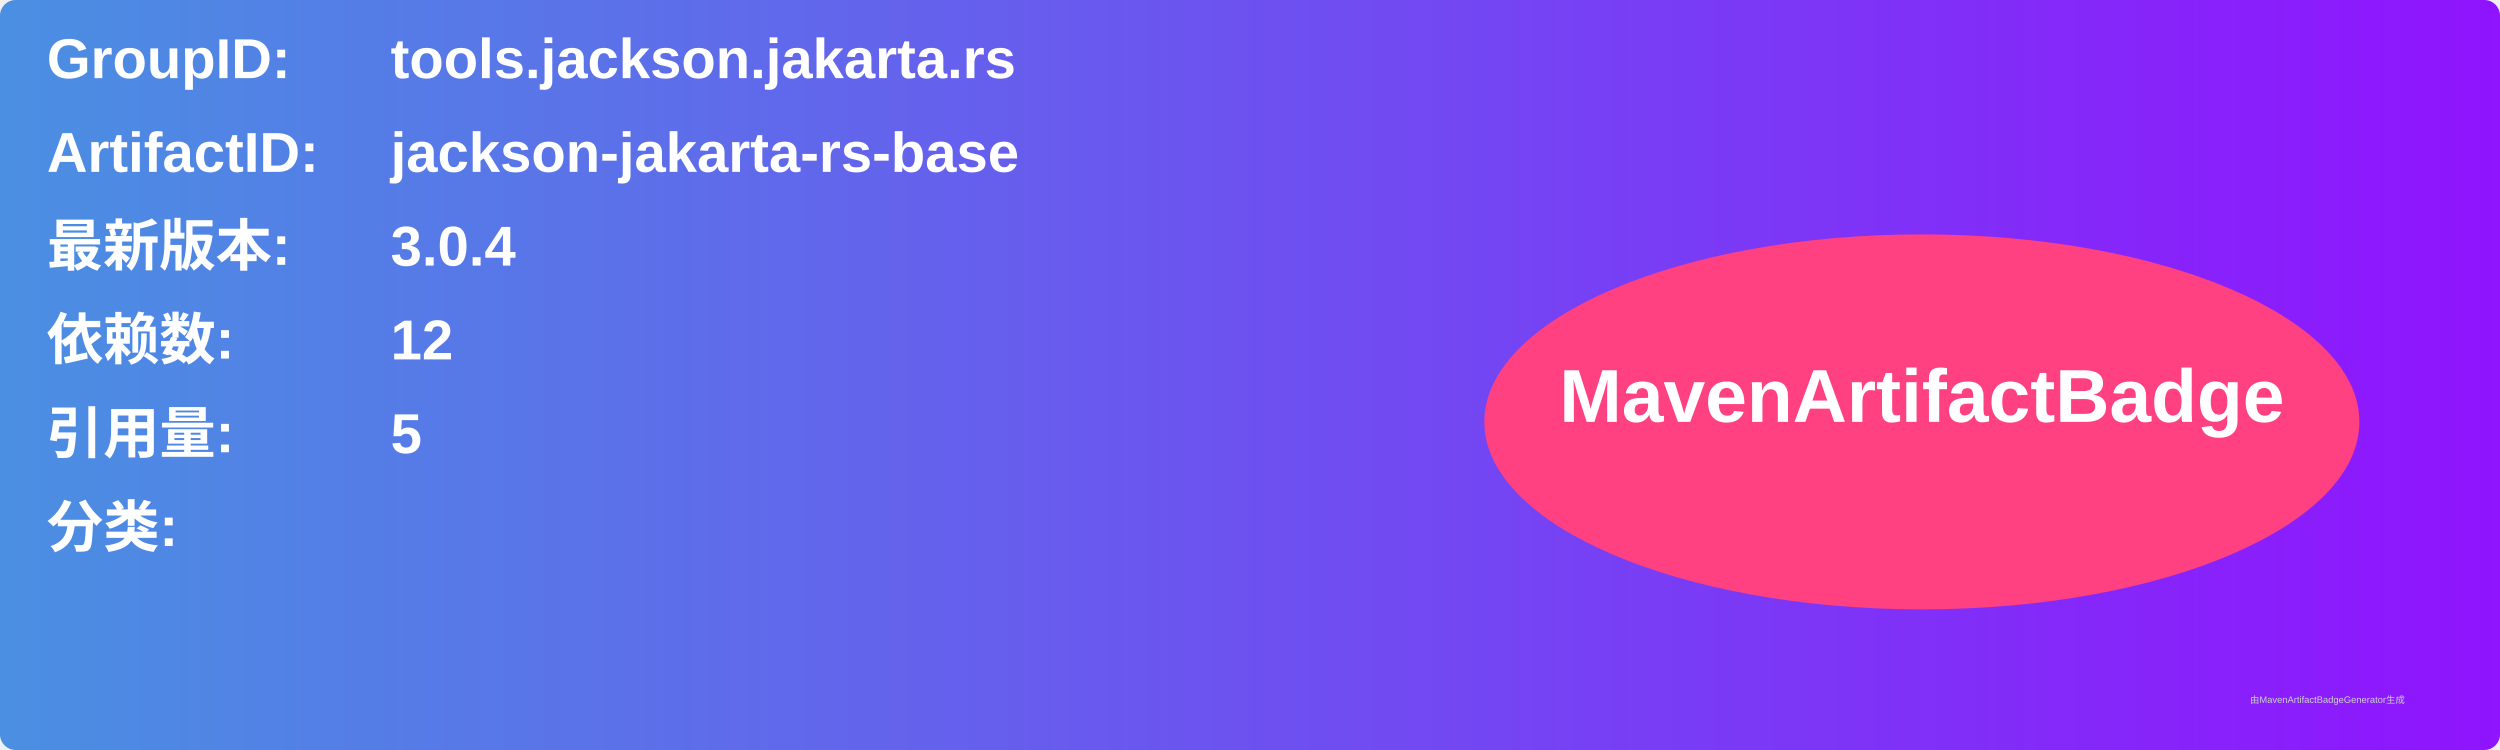
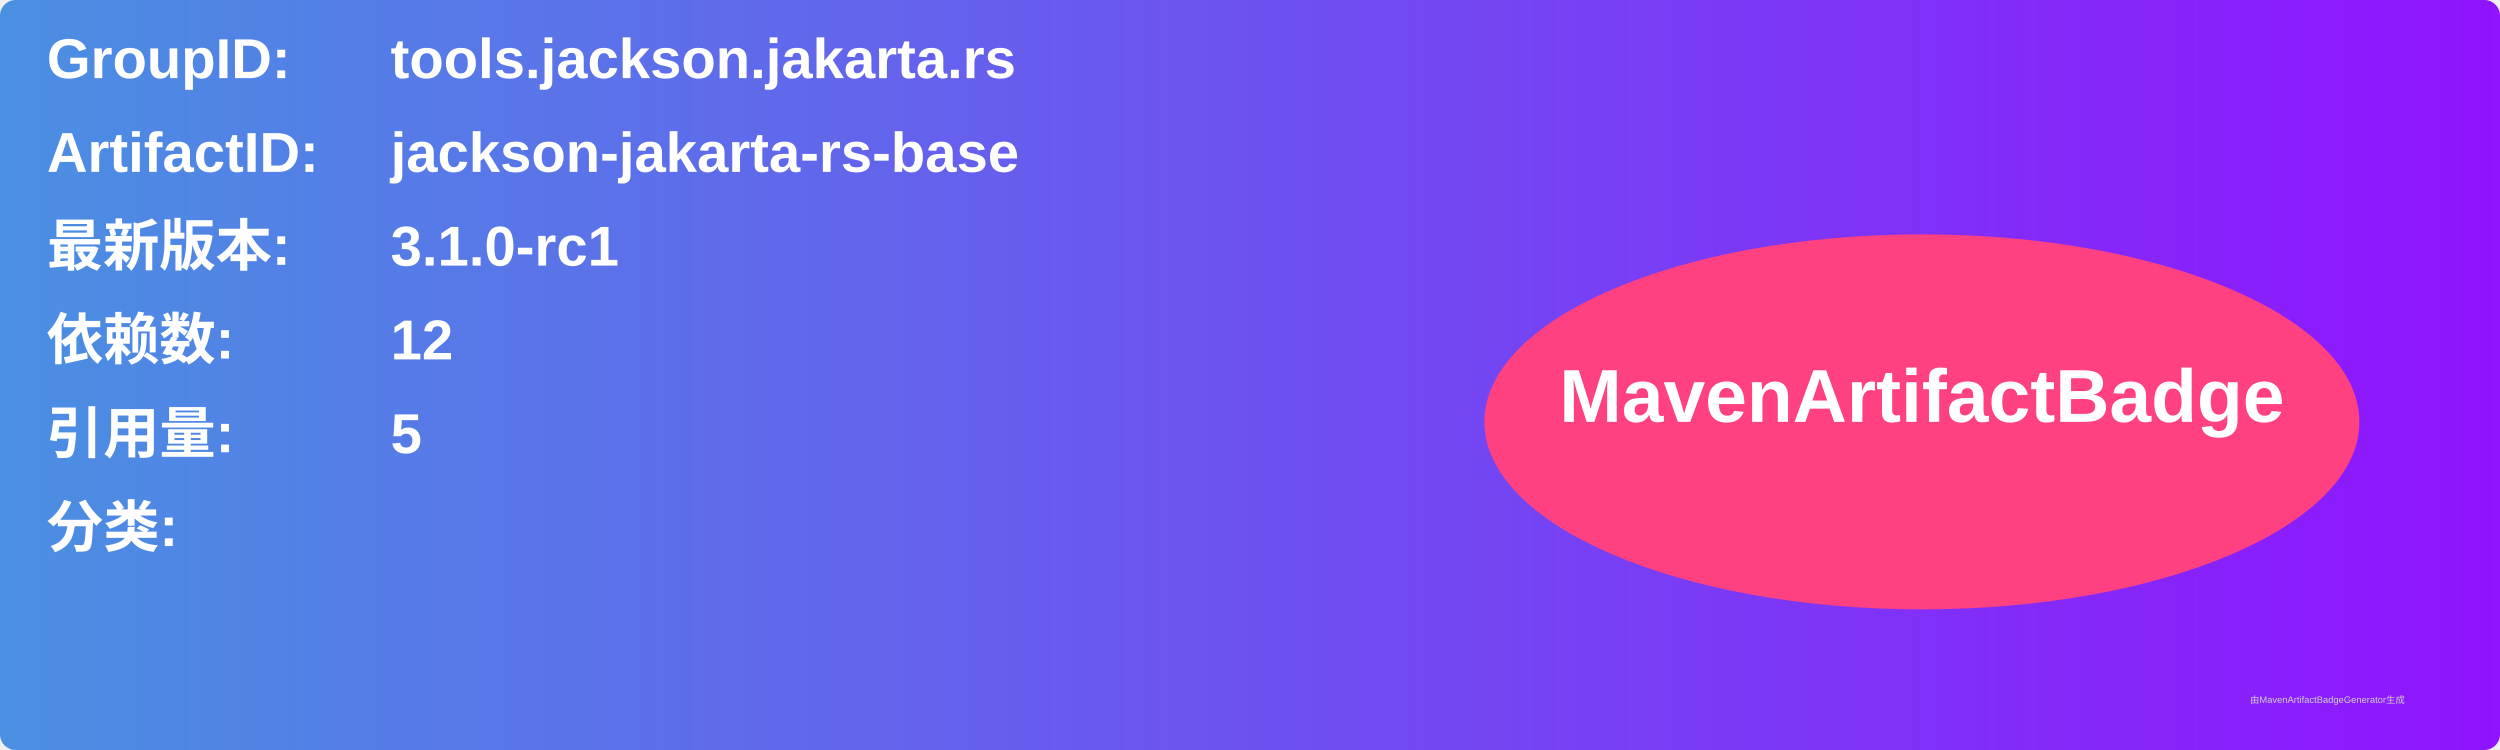
<svg xmlns="http://www.w3.org/2000/svg" width="800" height="240" viewBox="0 0 800 240">
  <linearGradient id="grad" x1="0%" y1="0%" x2="100%" y2="0%">
    <stop offset="0%" stop-color="#4a90e2" />
    <stop offset="100%" stop-color="#9013fe" />
  </linearGradient>
  <rect width="100%" height="100%" rx="5" ry="5" fill="url(#grad)" />
  <g transform="translate(15, 15)">
    <text x="0" y="10" font-family="Arial" font-size="18" fill="white" font-weight="bold" width="260">GroupID:</text>
    <text x="110" y="10" font-family="Arial" font-size="18" fill="white" font-weight="bold" width="460">tools.jackson.jakarta.rs</text>
    <text x="0" y="40" font-family="Arial" font-size="18" fill="white" font-weight="bold" width="260">ArtifactID:</text>
    <text x="110" y="40" font-family="Arial" font-size="18" fill="white" font-weight="bold" width="460">jackson-jakarta-rs-base</text>
    <text x="0" y="70" font-family="Arial" font-size="18" fill="white" font-weight="bold">最新版本:</text>
    <text x="110" y="70" font-family="Arial" font-size="18" fill="white" font-weight="bold">
-       <tspan font-weight="bold">3.0.4</tspan>
+       <tspan font-weight="bold">3.1.0-rc1</tspan>
    </text>
    <text x="0" y="100" font-family="Arial" font-size="18" fill="white" font-weight="bold">依赖数: </text>
    <text x="110" y="100" font-family="Arial" font-size="18" fill="white">
      <tspan font-weight="bold">12</tspan>
    </text>
    <text x="0" y="130" font-family="Arial" font-size="18" fill="white" font-weight="bold">引用量: </text>
    <text x="110" y="130" font-family="Arial" font-size="18" fill="white">
      <tspan font-weight="bold">5</tspan>
    </text>
    <text x="0" y="160" font-family="Arial" font-size="18" fill="white" font-weight="bold">分类:</text>
    <text x="10" y="190" font-family="Arial" font-size="10" fill="white">
      <tspan font-weight="bold" />
    </text>
    <ellipse cx="600" cy="120" rx="140" ry="60" fill="#ff4081" />
    <text x="600" y="120" text-anchor="middle" font-family="Arial" font-size="24" fill="white" font-weight="bold">MavenArtifactBadge</text>
  </g>
  <text x="720" y="225" font-family="Arial" font-size="3" fill="#d0d0d0">由MavenArtifactBadgeGenerator生成</text>
</svg>
